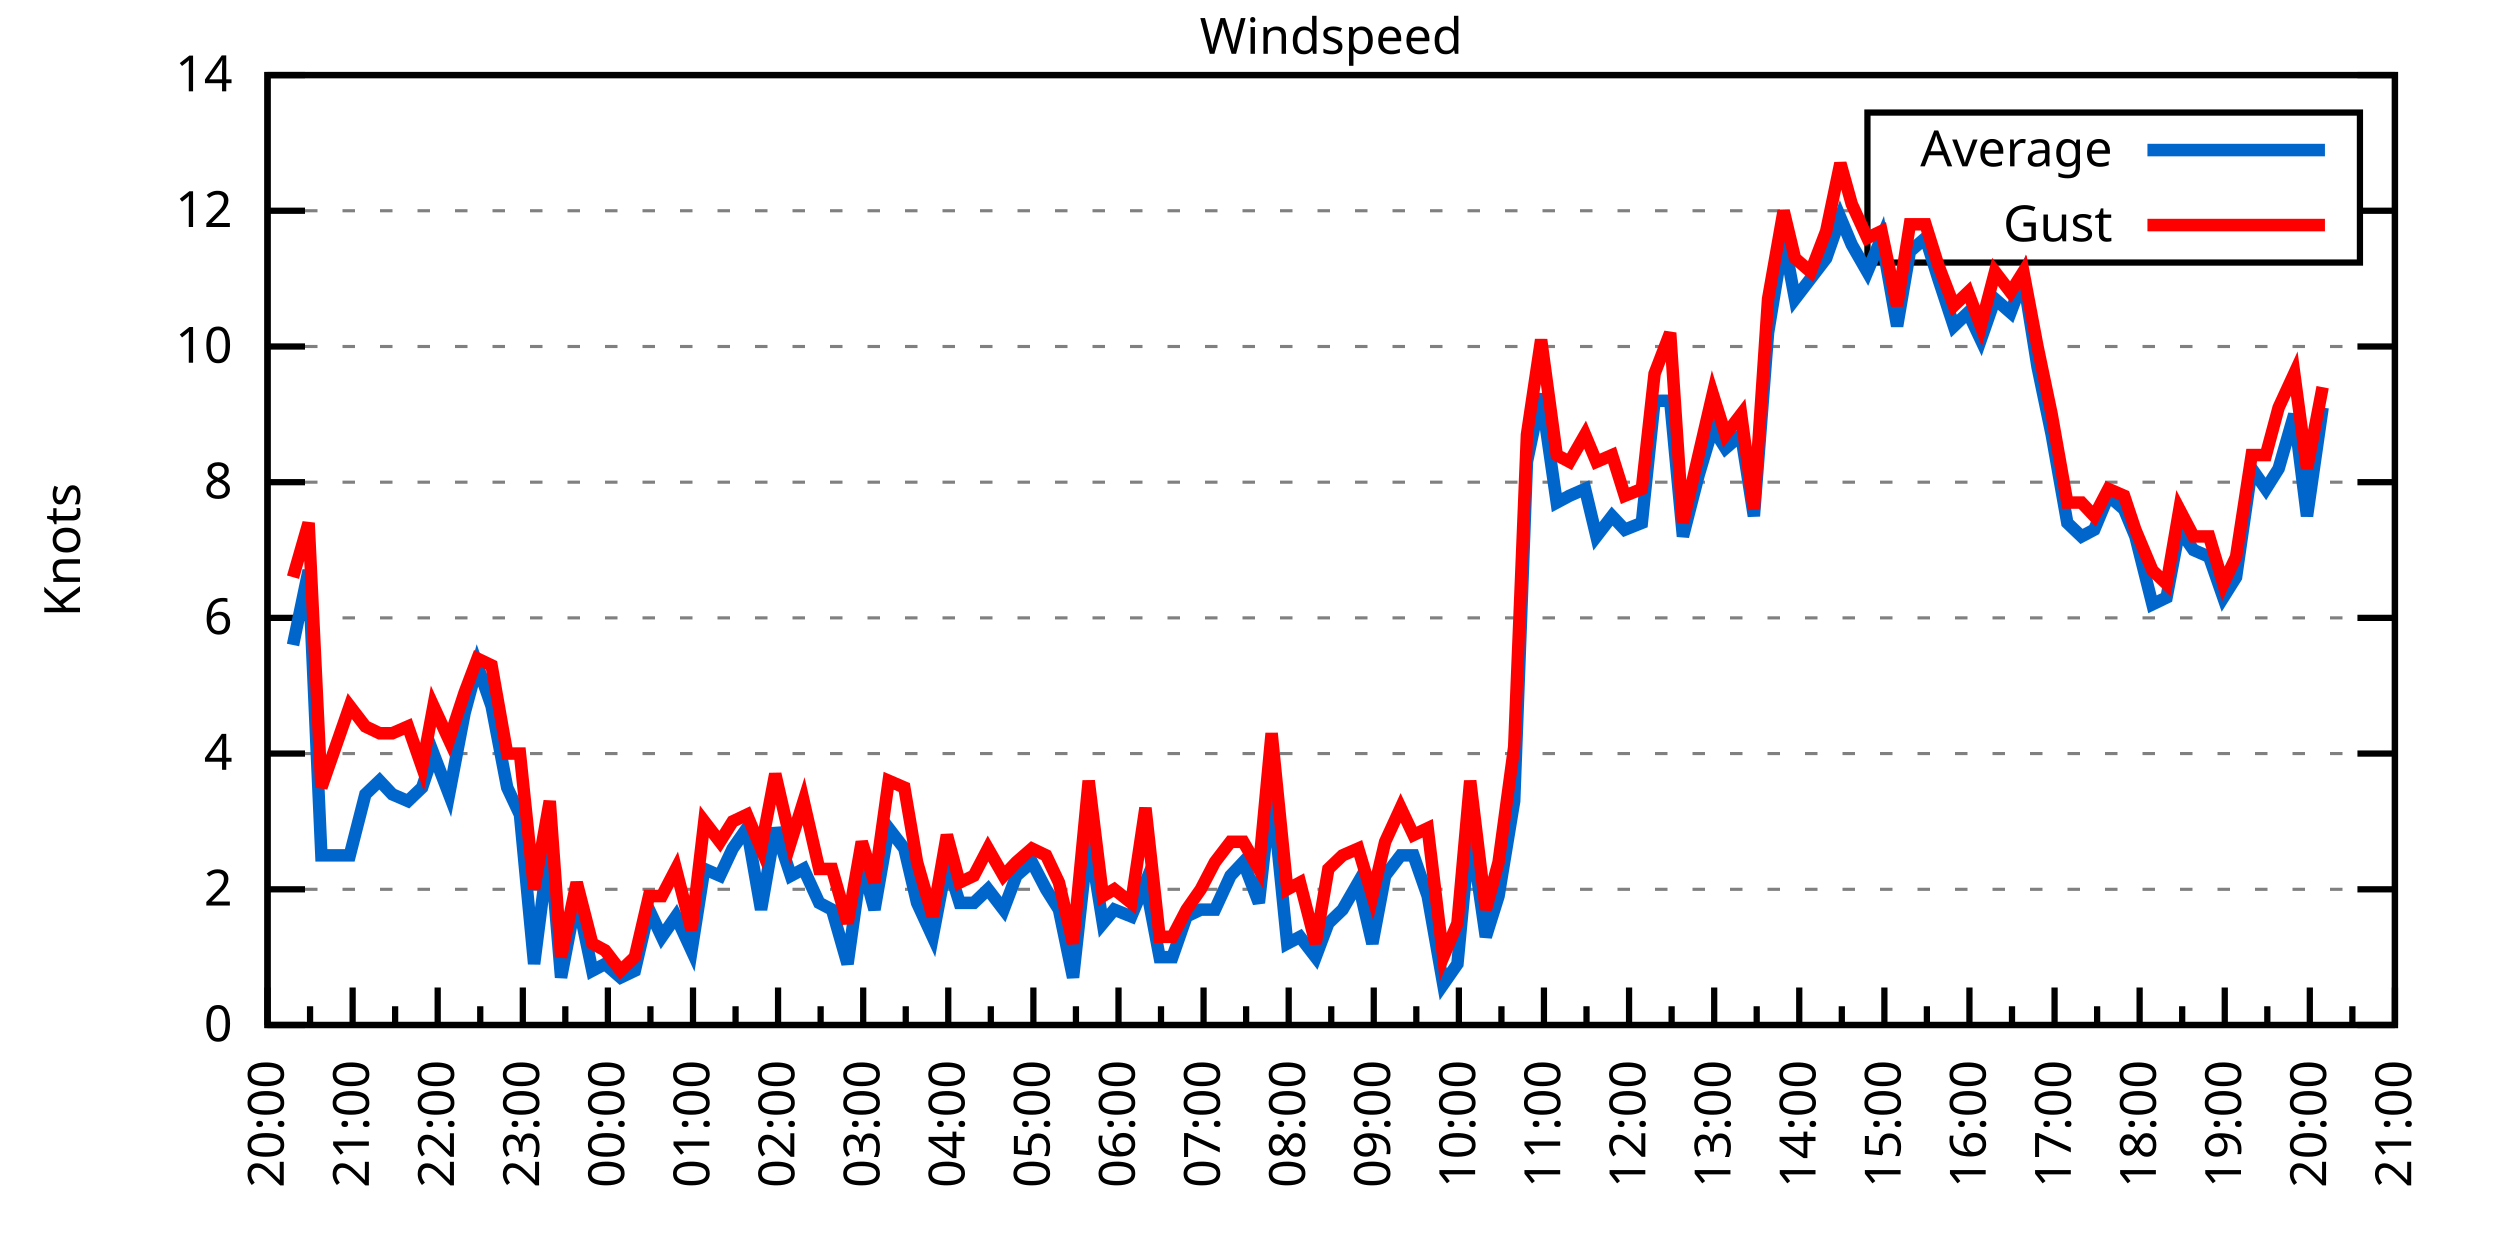
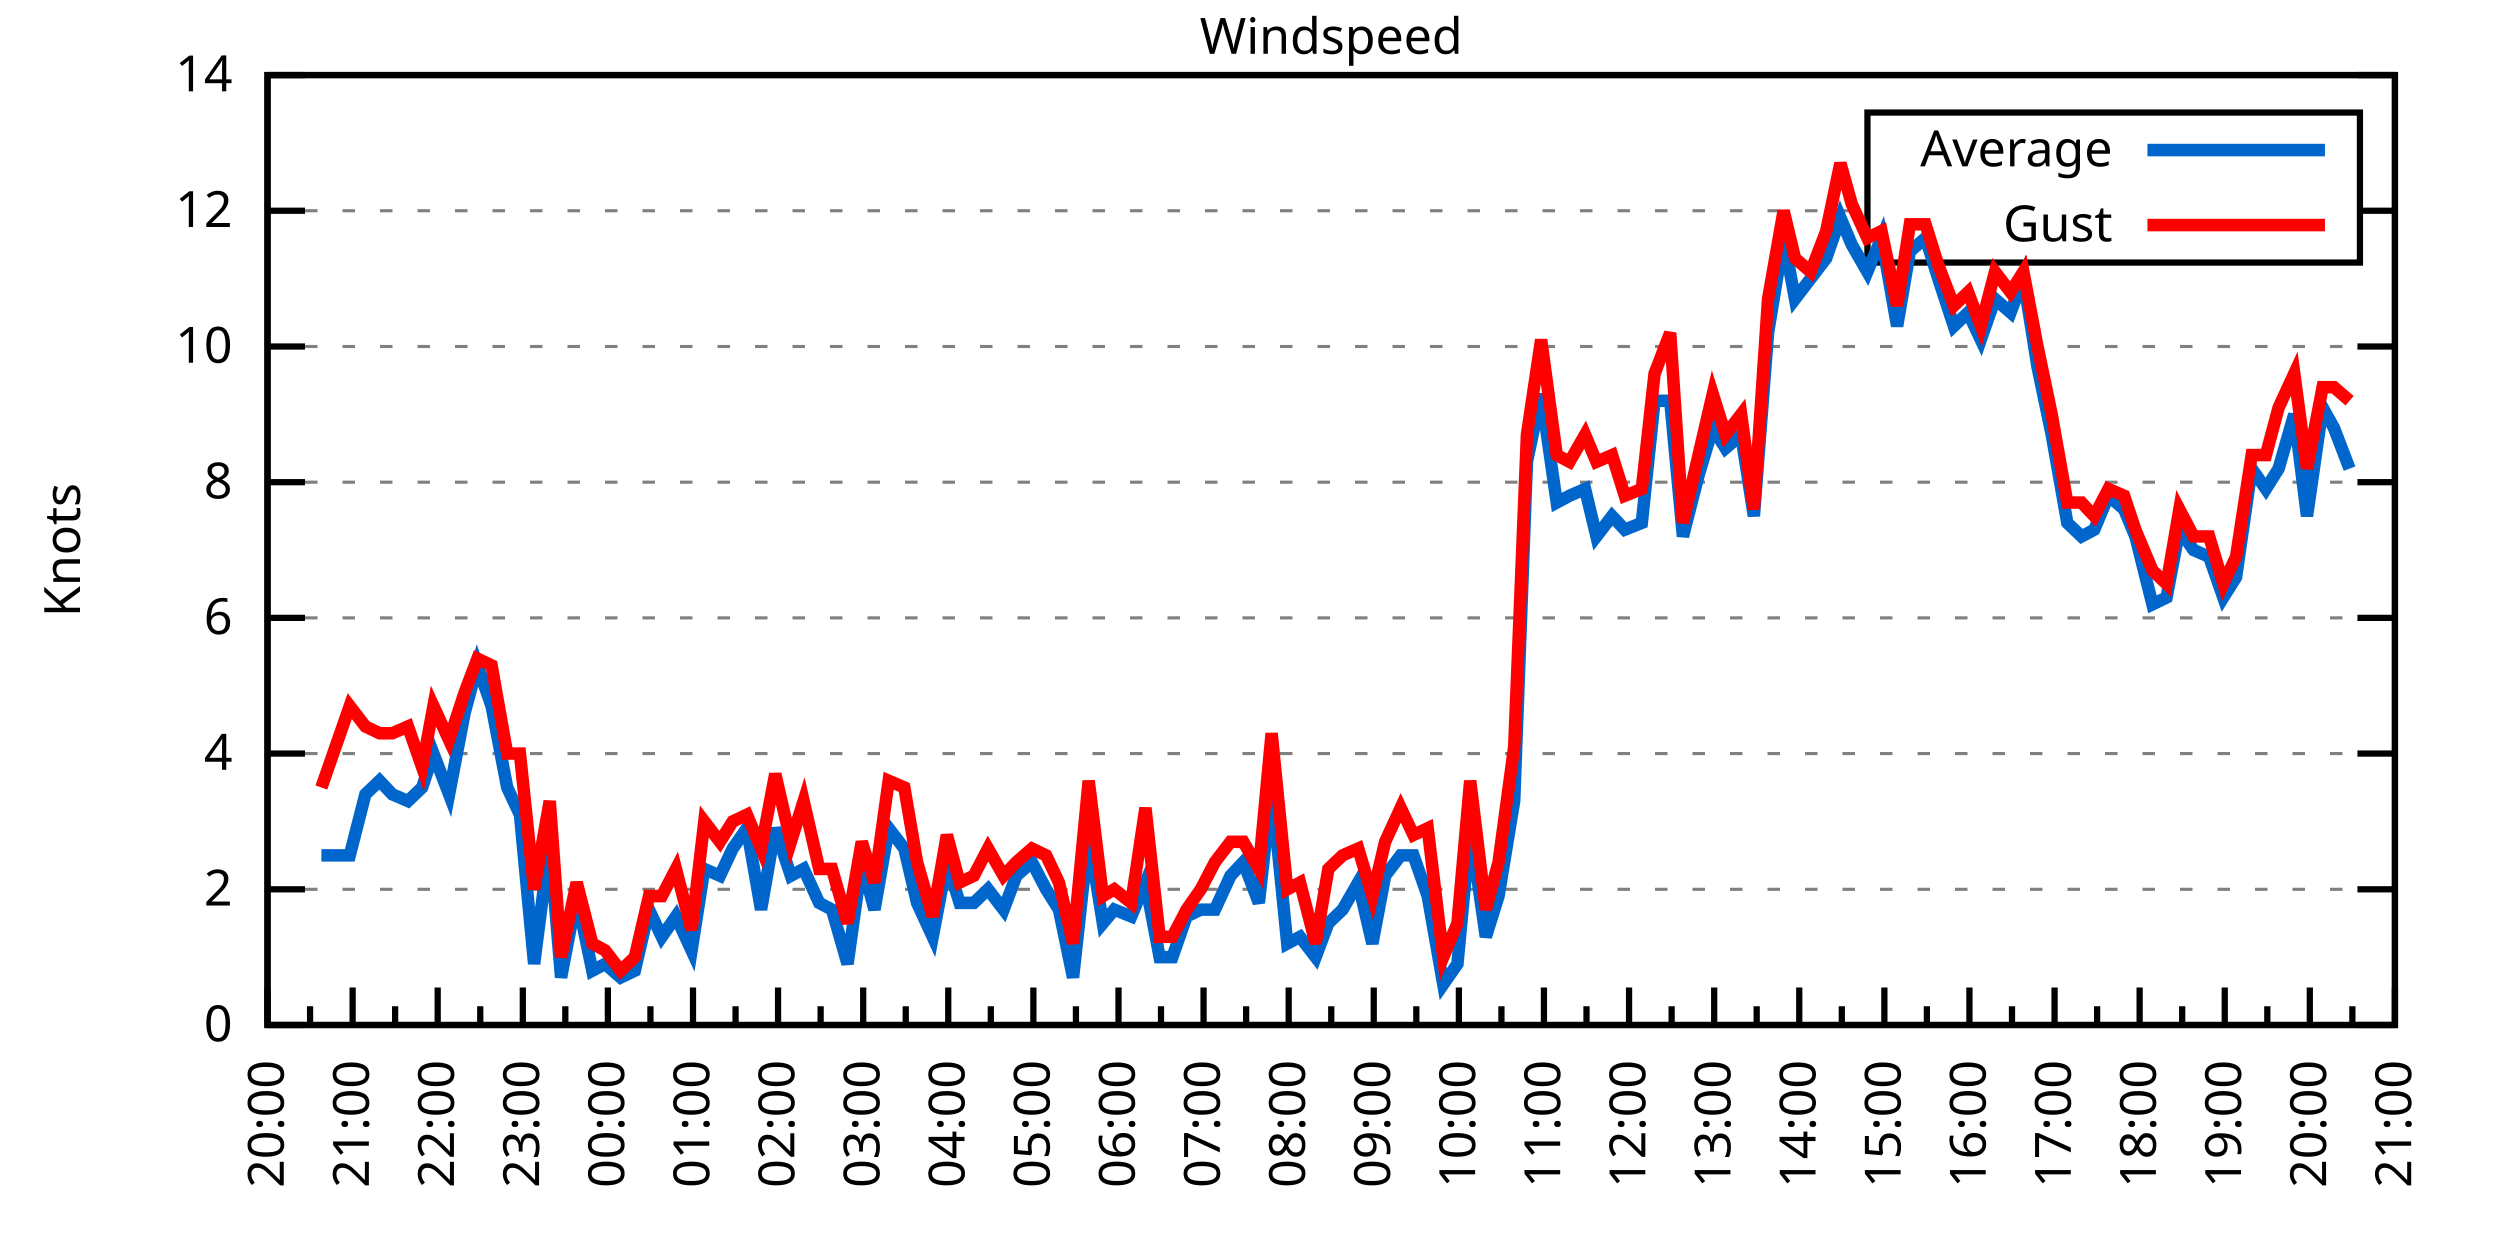
<svg xmlns="http://www.w3.org/2000/svg" xmlns:xlink="http://www.w3.org/1999/xlink" width="400" height="200" viewBox="0 0 400 200">
  <g id="gnuplot_canvas">
    <rect x="0" y="0" width="400" height="200" fill="none" />
    <defs>
      <circle id="gpDot" r="0.5" stroke-width="0.5" stroke="currentColor" />
      <path id="gpPt0" stroke-width="0.333" stroke="currentColor" d="M-1,0 h2 M0,-1 v2" />
      <path id="gpPt1" stroke-width="0.333" stroke="currentColor" d="M-1,-1 L1,1 M1,-1 L-1,1" />
      <path id="gpPt2" stroke-width="0.333" stroke="currentColor" d="M-1,0 L1,0 M0,-1 L0,1 M-1,-1 L1,1 M-1,1 L1,-1" />
      <rect id="gpPt3" stroke-width="0.333" stroke="currentColor" x="-1" y="-1" width="2" height="2" />
      <rect id="gpPt4" stroke-width="0.333" stroke="currentColor" fill="currentColor" x="-1" y="-1" width="2" height="2" />
      <circle id="gpPt5" stroke-width="0.333" stroke="currentColor" cx="0" cy="0" r="1" />
      <use xlink:href="#gpPt5" id="gpPt6" fill="currentColor" stroke="none" />
      <path id="gpPt7" stroke-width="0.333" stroke="currentColor" d="M0,-1.33 L-1.33,0.67 L1.33,0.67 z" />
      <use xlink:href="#gpPt7" id="gpPt8" fill="currentColor" stroke="none" />
      <use xlink:href="#gpPt7" id="gpPt9" stroke="currentColor" transform="rotate(180)" />
      <use xlink:href="#gpPt9" id="gpPt10" fill="currentColor" stroke="none" />
      <use xlink:href="#gpPt3" id="gpPt11" stroke="currentColor" transform="rotate(45)" />
      <use xlink:href="#gpPt11" id="gpPt12" fill="currentColor" stroke="none" />
      <path id="gpPt13" stroke-width="0.333" stroke="currentColor" d="M0,1.330 L1.265,0.411 L0.782,-1.067 L-0.782,-1.076 L-1.265,0.411 z" />
      <use xlink:href="#gpPt13" id="gpPt14" fill="currentColor" stroke="none" />
      <filter id="textbox" filterUnits="objectBoundingBox" x="0" y="0" height="1" width="1">
        <feFlood flood-color="white" flood-opacity="1" result="bgnd" />
        <feComposite in="SourceGraphic" in2="bgnd" operator="atop" />
      </filter>
      <filter id="greybox" filterUnits="objectBoundingBox" x="0" y="0" height="1" width="1">
        <feFlood flood-color="lightgrey" flood-opacity="1" result="grey" />
        <feComposite in="SourceGraphic" in2="grey" operator="atop" />
      </filter>
    </defs>
    <g fill="none" color="white" stroke="currentColor" stroke-width="1.00" stroke-linecap="butt" stroke-linejoin="miter">
</g>
    <g fill="none" color="black" stroke="currentColor" stroke-width="1.00" stroke-linecap="butt" stroke-linejoin="miter">
      <g stroke="none" shape-rendering="crispEdges">
        <polygon fill="rgb(255, 255, 255)" points="42.80,164.00 383.18,164.00 383.18,12.02 42.80,12.02 " />
      </g>
    </g>
    <g fill="none" color="black" stroke="currentColor" stroke-width="1.00" stroke-linecap="butt" stroke-linejoin="miter">
</g>
    <g fill="none" color="black" stroke="black" stroke-width="0.50" stroke-linecap="butt" stroke-linejoin="miter">
</g>
    <g fill="none" color="gray" stroke="currentColor" stroke-width="0.50" stroke-linecap="butt" stroke-linejoin="miter">
      <path stroke="gray" stroke-dasharray="2,4" class="gridline" d="M42.80,164.00 L383.19,164.00  " />
    </g>
    <g fill="none" color="gray" stroke="gray" stroke-width="1.00" stroke-linecap="butt" stroke-linejoin="miter">
</g>
    <g fill="none" color="black" stroke="currentColor" stroke-width="1.00" stroke-linecap="butt" stroke-linejoin="miter">
      <path stroke="black" d="M42.80,164.00 L48.80,164.00 M383.19,164.00 L377.19,164.00  " />
      <g transform="translate(37.20,166.60)" stroke="none" fill="black" font-family="Sans" font-size="8.00" text-anchor="end">
        <text>
          <tspan font-family="Sans"> 0</tspan>
        </text>
      </g>
    </g>
    <g fill="none" color="black" stroke="currentColor" stroke-width="1.00" stroke-linecap="butt" stroke-linejoin="miter">
</g>
    <g fill="none" color="black" stroke="black" stroke-width="0.50" stroke-linecap="butt" stroke-linejoin="miter">
</g>
    <g fill="none" color="gray" stroke="currentColor" stroke-width="0.50" stroke-linecap="butt" stroke-linejoin="miter">
      <path stroke="gray" stroke-dasharray="2,4" class="gridline" d="M42.80,142.29 L383.19,142.29  " />
    </g>
    <g fill="none" color="gray" stroke="gray" stroke-width="1.00" stroke-linecap="butt" stroke-linejoin="miter">
</g>
    <g fill="none" color="black" stroke="currentColor" stroke-width="1.00" stroke-linecap="butt" stroke-linejoin="miter">
      <path stroke="black" d="M42.80,142.29 L48.80,142.29 M383.19,142.29 L377.19,142.29  " />
      <g transform="translate(37.20,144.89)" stroke="none" fill="black" font-family="Sans" font-size="8.00" text-anchor="end">
        <text>
          <tspan font-family="Sans"> 2</tspan>
        </text>
      </g>
    </g>
    <g fill="none" color="black" stroke="currentColor" stroke-width="1.00" stroke-linecap="butt" stroke-linejoin="miter">
</g>
    <g fill="none" color="black" stroke="black" stroke-width="0.50" stroke-linecap="butt" stroke-linejoin="miter">
</g>
    <g fill="none" color="gray" stroke="currentColor" stroke-width="0.50" stroke-linecap="butt" stroke-linejoin="miter">
      <path stroke="gray" stroke-dasharray="2,4" class="gridline" d="M42.80,120.57 L383.19,120.57  " />
    </g>
    <g fill="none" color="gray" stroke="gray" stroke-width="1.00" stroke-linecap="butt" stroke-linejoin="miter">
</g>
    <g fill="none" color="black" stroke="currentColor" stroke-width="1.00" stroke-linecap="butt" stroke-linejoin="miter">
      <path stroke="black" d="M42.80,120.57 L48.80,120.57 M383.19,120.57 L377.19,120.57  " />
      <g transform="translate(37.20,123.17)" stroke="none" fill="black" font-family="Sans" font-size="8.00" text-anchor="end">
        <text>
          <tspan font-family="Sans"> 4</tspan>
        </text>
      </g>
    </g>
    <g fill="none" color="black" stroke="currentColor" stroke-width="1.00" stroke-linecap="butt" stroke-linejoin="miter">
</g>
    <g fill="none" color="black" stroke="black" stroke-width="0.50" stroke-linecap="butt" stroke-linejoin="miter">
</g>
    <g fill="none" color="gray" stroke="currentColor" stroke-width="0.50" stroke-linecap="butt" stroke-linejoin="miter">
      <path stroke="gray" stroke-dasharray="2,4" class="gridline" d="M42.80,98.86 L383.19,98.86  " />
    </g>
    <g fill="none" color="gray" stroke="gray" stroke-width="1.00" stroke-linecap="butt" stroke-linejoin="miter">
</g>
    <g fill="none" color="black" stroke="currentColor" stroke-width="1.00" stroke-linecap="butt" stroke-linejoin="miter">
      <path stroke="black" d="M42.80,98.86 L48.80,98.86 M383.19,98.86 L377.19,98.86  " />
      <g transform="translate(37.20,101.46)" stroke="none" fill="black" font-family="Sans" font-size="8.00" text-anchor="end">
        <text>
          <tspan font-family="Sans"> 6</tspan>
        </text>
      </g>
    </g>
    <g fill="none" color="black" stroke="currentColor" stroke-width="1.00" stroke-linecap="butt" stroke-linejoin="miter">
</g>
    <g fill="none" color="black" stroke="black" stroke-width="0.50" stroke-linecap="butt" stroke-linejoin="miter">
</g>
    <g fill="none" color="gray" stroke="currentColor" stroke-width="0.50" stroke-linecap="butt" stroke-linejoin="miter">
      <path stroke="gray" stroke-dasharray="2,4" class="gridline" d="M42.80,77.15 L383.19,77.15  " />
    </g>
    <g fill="none" color="gray" stroke="gray" stroke-width="1.00" stroke-linecap="butt" stroke-linejoin="miter">
</g>
    <g fill="none" color="black" stroke="currentColor" stroke-width="1.00" stroke-linecap="butt" stroke-linejoin="miter">
      <path stroke="black" d="M42.80,77.15 L48.80,77.15 M383.19,77.15 L377.19,77.15  " />
      <g transform="translate(37.20,79.75)" stroke="none" fill="black" font-family="Sans" font-size="8.00" text-anchor="end">
        <text>
          <tspan font-family="Sans"> 8</tspan>
        </text>
      </g>
    </g>
    <g fill="none" color="black" stroke="currentColor" stroke-width="1.00" stroke-linecap="butt" stroke-linejoin="miter">
</g>
    <g fill="none" color="black" stroke="black" stroke-width="0.50" stroke-linecap="butt" stroke-linejoin="miter">
</g>
    <g fill="none" color="gray" stroke="currentColor" stroke-width="0.50" stroke-linecap="butt" stroke-linejoin="miter">
      <path stroke="gray" stroke-dasharray="2,4" class="gridline" d="M42.80,55.44 L383.19,55.44  " />
    </g>
    <g fill="none" color="gray" stroke="gray" stroke-width="1.00" stroke-linecap="butt" stroke-linejoin="miter">
</g>
    <g fill="none" color="black" stroke="currentColor" stroke-width="1.00" stroke-linecap="butt" stroke-linejoin="miter">
      <path stroke="black" d="M42.80,55.44 L48.80,55.44 M383.19,55.44 L377.19,55.44  " />
      <g transform="translate(37.20,58.04)" stroke="none" fill="black" font-family="Sans" font-size="8.00" text-anchor="end">
        <text>
          <tspan font-family="Sans"> 10</tspan>
        </text>
      </g>
    </g>
    <g fill="none" color="black" stroke="currentColor" stroke-width="1.00" stroke-linecap="butt" stroke-linejoin="miter">
</g>
    <g fill="none" color="black" stroke="black" stroke-width="0.50" stroke-linecap="butt" stroke-linejoin="miter">
</g>
    <g fill="none" color="gray" stroke="currentColor" stroke-width="0.50" stroke-linecap="butt" stroke-linejoin="miter">
      <path stroke="gray" stroke-dasharray="2,4" class="gridline" d="M42.80,33.72 L298.79,33.72 M377.59,33.72 L383.19,33.72  " />
    </g>
    <g fill="none" color="gray" stroke="gray" stroke-width="1.00" stroke-linecap="butt" stroke-linejoin="miter">
</g>
    <g fill="none" color="black" stroke="currentColor" stroke-width="1.00" stroke-linecap="butt" stroke-linejoin="miter">
      <path stroke="black" d="M42.80,33.72 L48.80,33.72 M383.19,33.72 L377.19,33.72  " />
      <g transform="translate(37.20,36.32)" stroke="none" fill="black" font-family="Sans" font-size="8.00" text-anchor="end">
        <text>
          <tspan font-family="Sans"> 12</tspan>
        </text>
      </g>
    </g>
    <g fill="none" color="black" stroke="currentColor" stroke-width="1.00" stroke-linecap="butt" stroke-linejoin="miter">
</g>
    <g fill="none" color="black" stroke="black" stroke-width="0.50" stroke-linecap="butt" stroke-linejoin="miter">
</g>
    <g fill="none" color="gray" stroke="currentColor" stroke-width="0.50" stroke-linecap="butt" stroke-linejoin="miter">
      <path stroke="gray" stroke-dasharray="2,4" class="gridline" d="M42.80,12.01 L383.19,12.01  " />
    </g>
    <g fill="none" color="gray" stroke="gray" stroke-width="1.00" stroke-linecap="butt" stroke-linejoin="miter">
</g>
    <g fill="none" color="black" stroke="currentColor" stroke-width="1.00" stroke-linecap="butt" stroke-linejoin="miter">
      <path stroke="black" d="M42.80,12.01 L48.80,12.01 M383.19,12.01 L377.19,12.01  " />
      <g transform="translate(37.20,14.61)" stroke="none" fill="black" font-family="Sans" font-size="8.00" text-anchor="end">
        <text>
          <tspan font-family="Sans"> 14</tspan>
        </text>
      </g>
    </g>
    <g fill="none" color="black" stroke="currentColor" stroke-width="1.00" stroke-linecap="butt" stroke-linejoin="miter">
      <path stroke="black" d="M42.80,164.00 L42.80,158.00  " />
      <g transform="translate(45.40,169.60) rotate(270)" stroke="none" fill="black" font-family="Sans" font-size="8.00" text-anchor="end">
        <text>
          <tspan font-family="Sans">20:00</tspan>
        </text>
      </g>
    </g>
    <g fill="none" color="black" stroke="currentColor" stroke-width="1.00" stroke-linecap="butt" stroke-linejoin="miter">
      <path stroke="black" d="M49.61,164.00 L49.61,161.00 M56.42,164.00 L56.42,158.00  " />
      <g transform="translate(59.02,169.60) rotate(270)" stroke="none" fill="black" font-family="Sans" font-size="8.00" text-anchor="end">
        <text>
          <tspan font-family="Sans">21:00</tspan>
        </text>
      </g>
    </g>
    <g fill="none" color="black" stroke="currentColor" stroke-width="1.00" stroke-linecap="butt" stroke-linejoin="miter">
      <path stroke="black" d="M63.22,164.00 L63.22,161.00 M70.03,164.00 L70.03,158.00  " />
      <g transform="translate(72.63,169.60) rotate(270)" stroke="none" fill="black" font-family="Sans" font-size="8.00" text-anchor="end">
        <text>
          <tspan font-family="Sans">22:00</tspan>
        </text>
      </g>
    </g>
    <g fill="none" color="black" stroke="currentColor" stroke-width="1.00" stroke-linecap="butt" stroke-linejoin="miter">
      <path stroke="black" d="M76.84,164.00 L76.84,161.00 M83.65,164.00 L83.65,158.00  " />
      <g transform="translate(86.25,169.60) rotate(270)" stroke="none" fill="black" font-family="Sans" font-size="8.00" text-anchor="end">
        <text>
          <tspan font-family="Sans">23:00</tspan>
        </text>
      </g>
    </g>
    <g fill="none" color="black" stroke="currentColor" stroke-width="1.00" stroke-linecap="butt" stroke-linejoin="miter">
      <path stroke="black" d="M90.45,164.00 L90.45,161.00 M97.26,164.00 L97.26,158.00  " />
      <g transform="translate(99.86,169.60) rotate(270)" stroke="none" fill="black" font-family="Sans" font-size="8.00" text-anchor="end">
        <text>
          <tspan font-family="Sans">00:00</tspan>
        </text>
      </g>
    </g>
    <g fill="none" color="black" stroke="currentColor" stroke-width="1.00" stroke-linecap="butt" stroke-linejoin="miter">
      <path stroke="black" d="M104.07,164.00 L104.07,161.00 M110.88,164.00 L110.88,158.00  " />
      <g transform="translate(113.48,169.60) rotate(270)" stroke="none" fill="black" font-family="Sans" font-size="8.00" text-anchor="end">
        <text>
          <tspan font-family="Sans">01:00</tspan>
        </text>
      </g>
    </g>
    <g fill="none" color="black" stroke="currentColor" stroke-width="1.00" stroke-linecap="butt" stroke-linejoin="miter">
      <path stroke="black" d="M117.69,164.00 L117.69,161.00 M124.49,164.00 L124.49,158.00  " />
      <g transform="translate(127.09,169.60) rotate(270)" stroke="none" fill="black" font-family="Sans" font-size="8.00" text-anchor="end">
        <text>
          <tspan font-family="Sans">02:00</tspan>
        </text>
      </g>
    </g>
    <g fill="none" color="black" stroke="currentColor" stroke-width="1.00" stroke-linecap="butt" stroke-linejoin="miter">
      <path stroke="black" d="M131.30,164.00 L131.30,161.00 M138.11,164.00 L138.11,158.00  " />
      <g transform="translate(140.71,169.60) rotate(270)" stroke="none" fill="black" font-family="Sans" font-size="8.00" text-anchor="end">
        <text>
          <tspan font-family="Sans">03:00</tspan>
        </text>
      </g>
    </g>
    <g fill="none" color="black" stroke="currentColor" stroke-width="1.00" stroke-linecap="butt" stroke-linejoin="miter">
      <path stroke="black" d="M144.92,164.00 L144.92,161.00 M151.72,164.00 L151.72,158.00  " />
      <g transform="translate(154.32,169.60) rotate(270)" stroke="none" fill="black" font-family="Sans" font-size="8.00" text-anchor="end">
        <text>
          <tspan font-family="Sans">04:00</tspan>
        </text>
      </g>
    </g>
    <g fill="none" color="black" stroke="currentColor" stroke-width="1.00" stroke-linecap="butt" stroke-linejoin="miter">
      <path stroke="black" d="M158.53,164.00 L158.53,161.00 M165.34,164.00 L165.34,158.00  " />
      <g transform="translate(167.94,169.60) rotate(270)" stroke="none" fill="black" font-family="Sans" font-size="8.00" text-anchor="end">
        <text>
          <tspan font-family="Sans">05:00</tspan>
        </text>
      </g>
    </g>
    <g fill="none" color="black" stroke="currentColor" stroke-width="1.00" stroke-linecap="butt" stroke-linejoin="miter">
      <path stroke="black" d="M172.15,164.00 L172.15,161.00 M178.96,164.00 L178.96,158.00  " />
      <g transform="translate(181.56,169.60) rotate(270)" stroke="none" fill="black" font-family="Sans" font-size="8.00" text-anchor="end">
        <text>
          <tspan font-family="Sans">06:00</tspan>
        </text>
      </g>
    </g>
    <g fill="none" color="black" stroke="currentColor" stroke-width="1.00" stroke-linecap="butt" stroke-linejoin="miter">
      <path stroke="black" d="M185.76,164.00 L185.76,161.00 M192.57,164.00 L192.57,158.00  " />
      <g transform="translate(195.17,169.60) rotate(270)" stroke="none" fill="black" font-family="Sans" font-size="8.00" text-anchor="end">
        <text>
          <tspan font-family="Sans">07:00</tspan>
        </text>
      </g>
    </g>
    <g fill="none" color="black" stroke="currentColor" stroke-width="1.00" stroke-linecap="butt" stroke-linejoin="miter">
      <path stroke="black" d="M199.38,164.00 L199.38,161.00 M206.19,164.00 L206.19,158.00  " />
      <g transform="translate(208.79,169.60) rotate(270)" stroke="none" fill="black" font-family="Sans" font-size="8.00" text-anchor="end">
        <text>
          <tspan font-family="Sans">08:00</tspan>
        </text>
      </g>
    </g>
    <g fill="none" color="black" stroke="currentColor" stroke-width="1.00" stroke-linecap="butt" stroke-linejoin="miter">
      <path stroke="black" d="M213.00,164.00 L213.00,161.00 M219.80,164.00 L219.80,158.00  " />
      <g transform="translate(222.40,169.60) rotate(270)" stroke="none" fill="black" font-family="Sans" font-size="8.00" text-anchor="end">
        <text>
          <tspan font-family="Sans">09:00</tspan>
        </text>
      </g>
    </g>
    <g fill="none" color="black" stroke="currentColor" stroke-width="1.00" stroke-linecap="butt" stroke-linejoin="miter">
      <path stroke="black" d="M226.61,164.00 L226.61,161.00 M233.42,164.00 L233.42,158.00  " />
      <g transform="translate(236.02,169.60) rotate(270)" stroke="none" fill="black" font-family="Sans" font-size="8.00" text-anchor="end">
        <text>
          <tspan font-family="Sans">10:00</tspan>
        </text>
      </g>
    </g>
    <g fill="none" color="black" stroke="currentColor" stroke-width="1.00" stroke-linecap="butt" stroke-linejoin="miter">
      <path stroke="black" d="M240.23,164.00 L240.23,161.00 M247.03,164.00 L247.03,158.00  " />
      <g transform="translate(249.63,169.60) rotate(270)" stroke="none" fill="black" font-family="Sans" font-size="8.00" text-anchor="end">
        <text>
          <tspan font-family="Sans">11:00</tspan>
        </text>
      </g>
    </g>
    <g fill="none" color="black" stroke="currentColor" stroke-width="1.00" stroke-linecap="butt" stroke-linejoin="miter">
      <path stroke="black" d="M253.84,164.00 L253.84,161.00 M260.65,164.00 L260.65,158.00  " />
      <g transform="translate(263.25,169.60) rotate(270)" stroke="none" fill="black" font-family="Sans" font-size="8.00" text-anchor="end">
        <text>
          <tspan font-family="Sans">12:00</tspan>
        </text>
      </g>
    </g>
    <g fill="none" color="black" stroke="currentColor" stroke-width="1.00" stroke-linecap="butt" stroke-linejoin="miter">
      <path stroke="black" d="M267.46,164.00 L267.46,161.00 M274.27,164.00 L274.27,158.00  " />
      <g transform="translate(276.87,169.60) rotate(270)" stroke="none" fill="black" font-family="Sans" font-size="8.00" text-anchor="end">
        <text>
          <tspan font-family="Sans">13:00</tspan>
        </text>
      </g>
    </g>
    <g fill="none" color="black" stroke="currentColor" stroke-width="1.00" stroke-linecap="butt" stroke-linejoin="miter">
      <path stroke="black" d="M281.07,164.00 L281.07,161.00 M287.88,164.00 L287.88,158.00  " />
      <g transform="translate(290.48,169.60) rotate(270)" stroke="none" fill="black" font-family="Sans" font-size="8.00" text-anchor="end">
        <text>
          <tspan font-family="Sans">14:00</tspan>
        </text>
      </g>
    </g>
    <g fill="none" color="black" stroke="currentColor" stroke-width="1.00" stroke-linecap="butt" stroke-linejoin="miter">
      <path stroke="black" d="M294.69,164.00 L294.69,161.00 M301.50,164.00 L301.50,158.00  " />
      <g transform="translate(304.10,169.60) rotate(270)" stroke="none" fill="black" font-family="Sans" font-size="8.00" text-anchor="end">
        <text>
          <tspan font-family="Sans">15:00</tspan>
        </text>
      </g>
    </g>
    <g fill="none" color="black" stroke="currentColor" stroke-width="1.00" stroke-linecap="butt" stroke-linejoin="miter">
      <path stroke="black" d="M308.30,164.00 L308.30,161.00 M315.11,164.00 L315.11,158.00  " />
      <g transform="translate(317.71,169.60) rotate(270)" stroke="none" fill="black" font-family="Sans" font-size="8.00" text-anchor="end">
        <text>
          <tspan font-family="Sans">16:00</tspan>
        </text>
      </g>
    </g>
    <g fill="none" color="black" stroke="currentColor" stroke-width="1.00" stroke-linecap="butt" stroke-linejoin="miter">
      <path stroke="black" d="M321.92,164.00 L321.92,161.00 M328.73,164.00 L328.73,158.00  " />
      <g transform="translate(331.33,169.60) rotate(270)" stroke="none" fill="black" font-family="Sans" font-size="8.00" text-anchor="end">
        <text>
          <tspan font-family="Sans">17:00</tspan>
        </text>
      </g>
    </g>
    <g fill="none" color="black" stroke="currentColor" stroke-width="1.00" stroke-linecap="butt" stroke-linejoin="miter">
      <path stroke="black" d="M335.54,164.00 L335.54,161.00 M342.34,164.00 L342.34,158.00  " />
      <g transform="translate(344.94,169.60) rotate(270)" stroke="none" fill="black" font-family="Sans" font-size="8.00" text-anchor="end">
        <text>
          <tspan font-family="Sans">18:00</tspan>
        </text>
      </g>
    </g>
    <g fill="none" color="black" stroke="currentColor" stroke-width="1.00" stroke-linecap="butt" stroke-linejoin="miter">
      <path stroke="black" d="M349.15,164.00 L349.15,161.00 M355.96,164.00 L355.96,158.00  " />
      <g transform="translate(358.56,169.60) rotate(270)" stroke="none" fill="black" font-family="Sans" font-size="8.00" text-anchor="end">
        <text>
          <tspan font-family="Sans">19:00</tspan>
        </text>
      </g>
    </g>
    <g fill="none" color="black" stroke="currentColor" stroke-width="1.00" stroke-linecap="butt" stroke-linejoin="miter">
      <path stroke="black" d="M362.77,164.00 L362.77,161.00 M369.57,164.00 L369.57,158.00  " />
      <g transform="translate(372.17,169.60) rotate(270)" stroke="none" fill="black" font-family="Sans" font-size="8.00" text-anchor="end">
        <text>
          <tspan font-family="Sans">20:00</tspan>
        </text>
      </g>
    </g>
    <g fill="none" color="black" stroke="currentColor" stroke-width="1.00" stroke-linecap="butt" stroke-linejoin="miter">
      <path stroke="black" d="M376.38,164.00 L376.38,161.00 M383.19,164.00 L383.19,158.00  " />
      <g transform="translate(385.79,169.60) rotate(270)" stroke="none" fill="black" font-family="Sans" font-size="8.00" text-anchor="end">
        <text>
          <tspan font-family="Sans">21:00</tspan>
        </text>
      </g>
    </g>
    <g fill="none" color="black" stroke="currentColor" stroke-width="1.00" stroke-linecap="butt" stroke-linejoin="miter">
</g>
    <g fill="none" color="black" stroke="currentColor" stroke-width="1.00" stroke-linecap="butt" stroke-linejoin="miter">
      <path stroke="black" d="M42.80,12.01 L42.80,164.00 L383.19,164.00 L383.19,12.01 L42.80,12.01 Z  " />
    </g>
    <g fill="none" color="black" stroke="currentColor" stroke-width="1.00" stroke-linecap="butt" stroke-linejoin="miter">
      <g transform="translate(12.80,88.01) rotate(270)" stroke="none" fill="black" font-family="Sans" font-size="8.00" text-anchor="middle">
        <text>
          <tspan font-family="Sans">Knots</tspan>
        </text>
      </g>
    </g>
    <g fill="none" color="black" stroke="currentColor" stroke-width="1.00" stroke-linecap="butt" stroke-linejoin="miter">
</g>
    <g fill="none" color="black" stroke="currentColor" stroke-width="1.00" stroke-linecap="butt" stroke-linejoin="miter">
      <path stroke="black" d="M298.79,42.01 L298.79,18.01 L377.59,18.01 L377.59,42.01 L298.79,42.01 Z  " />
    </g>
    <g id="Windspeed_plot_1">
      <g fill="none" color="white" stroke="black" stroke-width="2.00" stroke-linecap="butt" stroke-linejoin="miter">
</g>
      <g fill="none" color="black" stroke="currentColor" stroke-width="2.00" stroke-linecap="butt" stroke-linejoin="miter">
        <g transform="translate(337.99,26.61)" stroke="none" fill="black" font-family="Sans" font-size="8.00" text-anchor="end">
          <text>
            <tspan font-family="Sans">Average</tspan>
          </text>
        </g>
      </g>
      <g fill="none" color="black" stroke="currentColor" stroke-width="2.00" stroke-linecap="butt" stroke-linejoin="miter">
-         <path stroke="rgb(  0, 102, 204)" d="M343.59,24.01 L371.99,24.01 M46.88,103.20 L49.38,91.26 L51.42,136.86 L53.69,136.86 L55.96,136.86 L58.46,127.09   L60.73,124.92 L62.77,127.09 L65.27,128.17 L67.54,126.00 L69.35,120.57 L71.85,127.09 L74.34,114.06 L76.39,106.46   L78.65,112.97 L81.15,126.00 L83.19,130.35 L85.46,154.23 L87.96,134.69 L89.77,156.40 L92.27,143.37 L94.77,155.31   L96.81,154.23 L99.30,156.40 L101.57,155.31 L103.84,145.54 L105.89,149.89 L108.15,146.63 L110.65,152.06 L112.69,139.03   L115.19,140.12 L117.23,135.77 L119.50,132.52 L121.77,145.54 L124.04,132.52 L126.54,140.12 L128.58,139.03 L131.07,144.46   L133.12,145.54 L135.61,154.23 L137.88,137.94 L139.92,145.54 L142.19,132.52 L144.69,135.77 L146.73,144.46 L149.23,149.89   L151.50,137.94 L153.54,144.46 L155.81,144.46 L158.08,142.29 L160.57,145.54 L162.62,140.12 L165.11,137.94 L167.38,142.29   L169.43,145.54 L171.69,156.40 L174.19,133.60 L176.46,147.72 L178.28,145.54 L181.00,146.63 L183.27,141.20 L185.54,153.14   L187.58,153.14 L189.85,146.63 L192.12,145.54 L194.39,145.54 L196.88,140.12 L198.93,137.94 L201.42,144.46 L203.46,126.00   L205.96,150.97 L208.00,149.89 L210.50,153.14 L212.54,147.72 L214.81,145.54 L217.31,141.20 L219.58,150.97 L221.62,140.12   L224.11,136.86 L226.16,136.86 L228.43,143.37 L230.92,157.49 L233.19,154.23 L235.23,132.52 L237.73,149.89 L239.77,143.37   L242.27,128.17 L244.31,73.89 L246.58,63.04 L249.08,80.41 L251.12,79.32 L253.61,78.23 L255.43,85.83 L257.93,82.58   L259.97,84.75 L262.69,83.66 L264.73,64.12 L267.23,64.12 L269.27,85.83 L271.77,76.06 L274.04,68.46 L276.08,71.72   L278.58,69.55 L280.62,82.58 L282.89,53.26 L285.38,38.07 L287.20,47.84 L289.70,44.58 L292.19,41.32 L294.46,34.81   L296.28,39.15 L298.77,43.49 L301.04,38.07 L303.54,52.18 L305.58,40.24 L308.08,38.07 L310.12,44.58 L312.62,52.18   L314.89,50.01 L316.93,54.35 L319.20,47.84 L321.69,50.01 L323.74,44.58 L326.00,58.69 L328.27,69.55 L330.77,83.66   L333.04,85.83 L335.08,84.75 L337.35,79.32 L339.85,81.49 L341.66,85.83 L344.39,96.69 L346.65,95.60 L348.70,84.75   L350.97,88.00 L353.46,89.09 L355.73,95.60 L357.77,92.35 L360.27,74.98 L362.54,78.23 L364.58,74.98 L367.08,66.29   L369.12,82.58 L371.62,65.21  " />
+         <path stroke="rgb(  0, 102, 204)" d="M343.59,24.01 L371.99,24.01 M51.42,136.86 L53.69,136.86 L55.96,136.86 L58.46,127.09 L60.73,124.92 L62.77,127.09   L65.27,128.17 L67.54,126.00 L69.35,120.57 L71.85,127.09 L74.34,114.06 L76.39,106.46 L78.65,112.97 L81.15,126.00   L83.19,130.35 L85.46,154.23 L87.96,134.69 L89.77,156.40 L92.27,143.37 L94.77,155.31 L96.81,154.23 L99.30,156.40   L101.57,155.31 L103.84,145.54 L105.89,149.89 L108.15,146.63 L110.65,152.06 L112.69,139.03 L115.19,140.12 L117.23,135.77   L119.50,132.52 L121.77,145.54 L124.04,132.52 L126.54,140.12 L128.58,139.03 L131.07,144.46 L133.12,145.54 L135.61,154.23   L137.88,137.94 L139.92,145.54 L142.19,132.52 L144.69,135.77 L146.73,144.46 L149.23,149.89 L151.50,137.94 L153.54,144.46   L155.81,144.46 L158.08,142.29 L160.57,145.54 L162.62,140.12 L165.11,137.94 L167.38,142.29 L169.43,145.54 L171.69,156.40   L174.19,133.60 L176.46,147.72 L178.28,145.54 L181.00,146.63 L183.27,141.20 L185.54,153.14 L187.58,153.14 L189.85,146.63   L192.12,145.54 L194.39,145.54 L196.88,140.12 L198.93,137.94 L201.42,144.46 L203.46,126.00 L205.96,150.97 L208.00,149.89   L210.50,153.14 L212.54,147.72 L214.81,145.54 L217.31,141.20 L219.58,150.97 L221.62,140.12 L224.11,136.86 L226.16,136.86   L228.43,143.37 L230.92,157.49 L233.19,154.23 L235.23,132.52 L237.73,149.89 L239.77,143.37 L242.27,128.17 L244.31,73.89   L246.58,63.04 L249.08,80.41 L251.12,79.32 L253.61,78.23 L255.43,85.83 L257.93,82.58 L259.97,84.75 L262.69,83.66   L264.73,64.12 L267.23,64.12 L269.27,85.83 L271.77,76.06 L274.04,68.46 L276.08,71.72 L278.58,69.55 L280.62,82.58   L282.89,53.26 L285.38,38.07 L287.20,47.84 L289.70,44.58 L292.19,41.32 L294.46,34.81 L296.28,39.15 L298.77,43.49   L301.04,38.07 L303.54,52.18 L305.58,40.24 L308.08,38.07 L310.12,44.58 L312.62,52.18 L314.89,50.01 L316.93,54.35   L319.20,47.84 L321.69,50.01 L323.74,44.58 L326.00,58.69 L328.27,69.55 L330.77,83.66 L333.04,85.83 L335.08,84.75   L337.35,79.32 L339.85,81.49 L341.66,85.83 L344.39,96.69 L346.65,95.60 L348.70,84.75 L350.97,88.00 L353.46,89.09   L355.73,95.60 L357.77,92.35 L360.27,74.98 L362.54,78.23 L364.58,74.98 L367.08,66.29 L369.12,82.58 L371.62,65.21   L373.43,68.46 L375.93,74.98  " />
      </g>
    </g>
    <g id="Windspeed_plot_2">
      <g fill="none" color="black" stroke="currentColor" stroke-width="2.00" stroke-linecap="butt" stroke-linejoin="miter">
        <g transform="translate(337.99,38.61)" stroke="none" fill="black" font-family="Sans" font-size="8.00" text-anchor="end">
          <text>
            <tspan font-family="Sans">Gust</tspan>
          </text>
        </g>
      </g>
      <g fill="none" color="black" stroke="currentColor" stroke-width="2.00" stroke-linecap="butt" stroke-linejoin="miter">
-         <path stroke="rgb(255,   0,   0)" d="M343.59,36.01 L371.99,36.01 M46.88,92.35 L49.38,83.66 L51.42,126.00 L53.69,119.49 L55.96,112.97 L58.46,116.23   L60.73,117.32 L62.77,117.32 L65.27,116.23 L67.54,122.75 L69.35,112.97 L71.85,118.40 L74.34,110.80 L76.39,105.38   L78.65,106.46 L81.15,120.57 L83.19,120.57 L85.46,142.29 L87.96,128.17 L89.77,153.14 L92.27,141.20 L94.77,150.97   L96.81,152.06 L99.30,155.31 L101.57,153.14 L103.84,143.37 L105.89,143.37 L108.15,139.03 L110.65,148.80 L112.69,131.43   L115.19,134.69 L117.23,131.43 L119.50,130.35 L121.77,135.77 L124.04,123.83 L126.54,134.69 L128.58,128.17 L131.07,139.03   L133.12,139.03 L135.61,147.72 L137.88,134.69 L139.92,141.20 L142.19,124.92 L144.69,126.00 L146.73,137.94 L149.23,146.63   L151.50,133.60 L153.54,141.20 L155.81,140.12 L158.08,135.77 L160.57,140.12 L162.62,137.94 L165.11,135.77 L167.38,136.86   L169.43,141.20 L171.69,150.97 L174.19,124.92 L176.46,143.37 L178.28,142.29 L181.00,144.46 L183.27,129.26 L185.54,149.89   L187.58,149.89 L189.85,145.54 L192.12,142.29 L194.39,137.94 L196.88,134.69 L198.93,134.69 L201.42,139.03 L203.46,117.32   L205.96,142.29 L208.00,141.20 L210.50,150.97 L212.54,139.03 L214.81,136.86 L217.31,135.77 L219.58,143.37 L221.62,134.69   L224.11,129.26 L226.16,133.60 L228.43,132.52 L230.92,153.14 L233.19,147.72 L235.23,124.92 L237.73,145.54 L239.77,137.94   L242.27,119.49 L244.31,69.55 L246.58,54.35 L249.08,72.81 L251.12,73.89 L253.61,69.55 L255.43,73.89 L257.93,72.81   L259.97,79.32 L262.69,78.23 L264.73,59.78 L267.23,53.26 L269.27,83.66 L271.77,72.81 L274.04,63.04 L276.08,69.55   L278.58,66.29 L280.62,81.49 L282.89,47.84 L285.38,33.72 L287.20,41.32 L289.70,43.49 L292.19,36.98 L294.46,26.12   L296.28,32.64 L298.77,38.07 L301.04,36.98 L303.54,48.92 L305.58,35.89 L308.08,35.89 L310.12,42.41 L312.62,48.92   L314.89,46.75 L316.93,52.18 L319.20,43.49 L321.69,46.75 L323.74,43.49 L326.00,55.44 L328.27,66.29 L330.77,80.41   L333.04,80.41 L335.08,82.58 L337.35,78.23 L339.85,79.32 L341.66,84.75 L344.39,91.26 L346.65,93.43 L348.70,81.49   L350.97,85.83 L353.46,85.83 L355.73,93.43 L357.77,89.09 L360.27,72.81 L362.54,72.81 L364.58,65.21 L367.08,59.78   L369.12,74.98 L371.62,61.95  " />
+         <path stroke="rgb(255,   0,   0)" d="M343.59,36.01 L371.99,36.01 M51.42,126.00 L53.69,119.49 L55.96,112.97 L58.46,116.23 L60.73,117.32 L62.77,117.32   L65.27,116.23 L67.54,122.75 L69.35,112.97 L71.85,118.40 L74.34,110.80 L76.39,105.38 L78.65,106.46 L81.15,120.57   L83.19,120.57 L85.46,142.29 L87.96,128.17 L89.77,153.14 L92.27,141.20 L94.77,150.97 L96.81,152.06 L99.30,155.31   L101.57,153.14 L103.84,143.37 L105.89,143.37 L108.15,139.03 L110.65,148.80 L112.69,131.43 L115.19,134.69 L117.23,131.43   L119.50,130.35 L121.77,135.77 L124.04,123.83 L126.54,134.69 L128.58,128.17 L131.07,139.03 L133.12,139.03 L135.61,147.72   L137.88,134.69 L139.92,141.20 L142.19,124.92 L144.69,126.00 L146.73,137.94 L149.23,146.63 L151.50,133.60 L153.54,141.20   L155.81,140.12 L158.08,135.77 L160.57,140.12 L162.62,137.94 L165.11,135.77 L167.38,136.86 L169.43,141.20 L171.69,150.97   L174.19,124.92 L176.46,143.37 L178.28,142.29 L181.00,144.46 L183.27,129.26 L185.54,149.89 L187.58,149.89 L189.85,145.54   L192.12,142.29 L194.39,137.94 L196.88,134.69 L198.93,134.69 L201.42,139.03 L203.46,117.32 L205.96,142.29 L208.00,141.20   L210.50,150.97 L212.54,139.03 L214.81,136.86 L217.31,135.77 L219.58,143.37 L221.62,134.69 L224.11,129.26 L226.16,133.60   L228.43,132.52 L230.92,153.14 L233.19,147.72 L235.23,124.92 L237.73,145.54 L239.77,137.94 L242.27,119.49 L244.31,69.55   L246.58,54.35 L249.08,72.81 L251.12,73.89 L253.61,69.55 L255.43,73.89 L257.93,72.81 L259.97,79.32 L262.69,78.23   L264.73,59.78 L267.23,53.26 L269.27,83.66 L271.77,72.81 L274.04,63.04 L276.08,69.55 L278.58,66.29 L280.62,81.49   L282.89,47.84 L285.38,33.72 L287.20,41.32 L289.70,43.49 L292.19,36.98 L294.46,26.12 L296.28,32.64 L298.77,38.07   L301.04,36.98 L303.54,48.92 L305.58,35.89 L308.08,35.89 L310.12,42.41 L312.62,48.92 L314.89,46.75 L316.93,52.18   L319.20,43.49 L321.69,46.75 L323.74,43.49 L326.00,55.44 L328.27,66.29 L330.77,80.41 L333.04,80.41 L335.08,82.58   L337.35,78.23 L339.85,79.32 L341.66,84.75 L344.39,91.26 L346.65,93.43 L348.70,81.49 L350.97,85.83 L353.46,85.83   L355.73,93.43 L357.77,89.09 L360.27,72.81 L362.54,72.81 L364.58,65.21 L367.08,59.78 L369.12,74.98 L371.62,61.95   L373.43,61.95 L375.93,64.12  " />
      </g>
    </g>
    <g fill="none" color="black" stroke="currentColor" stroke-width="2.00" stroke-linecap="butt" stroke-linejoin="miter">
</g>
    <g fill="none" color="black" stroke="black" stroke-width="1.00" stroke-linecap="butt" stroke-linejoin="miter">
</g>
    <g fill="none" color="black" stroke="currentColor" stroke-width="1.00" stroke-linecap="butt" stroke-linejoin="miter">
      <path stroke="black" d="M42.80,12.01 L42.80,164.00 L383.19,164.00 L383.19,12.01 L42.80,12.01 Z  " />
    </g>
    <g fill="none" color="black" stroke="currentColor" stroke-width="1.00" stroke-linecap="butt" stroke-linejoin="miter">
      <g transform="translate(212.99,8.61)" stroke="none" fill="black" font-family="Sans" font-size="8.00" text-anchor="middle">
        <text>
          <tspan font-family="Sans">Windspeed</tspan>
        </text>
      </g>
    </g>
    <g fill="none" color="black" stroke="currentColor" stroke-width="1.00" stroke-linecap="butt" stroke-linejoin="miter">
</g>
  </g>
</svg>
